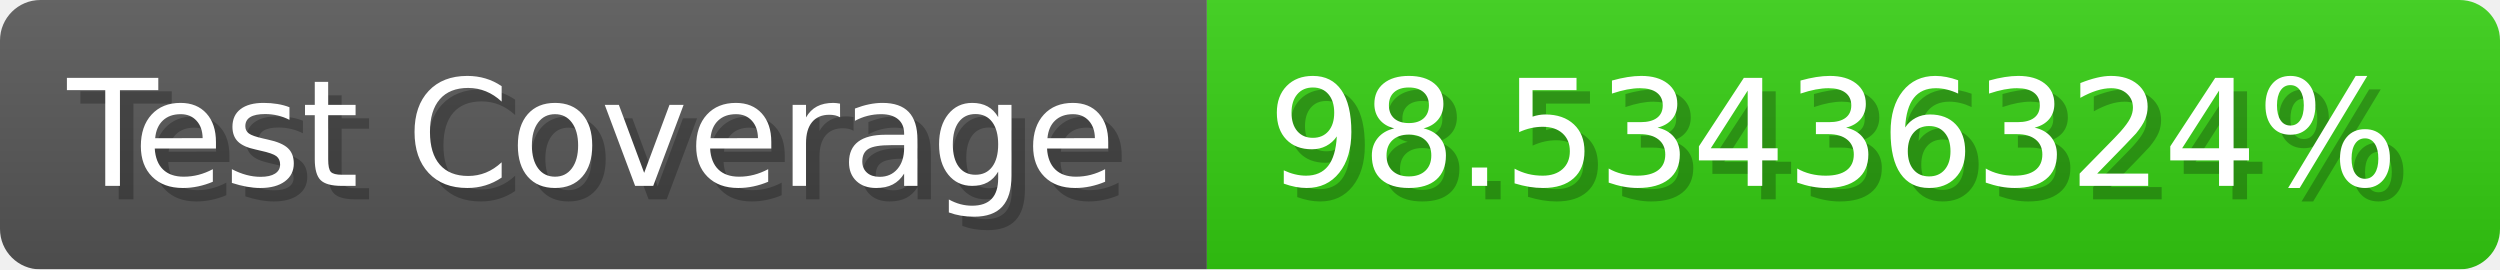
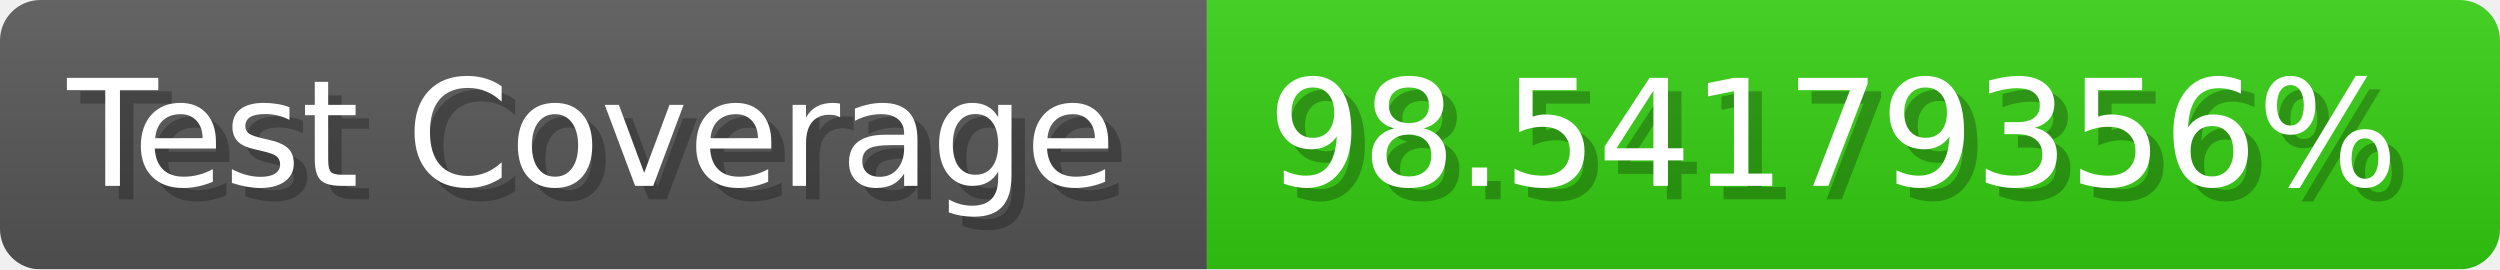
- <svg xmlns="http://www.w3.org/2000/svg" width="185.6" height="20" viewBox="0 0 1856 200" role="img" aria-label="Test Coverage: 98.53436324%">
+ <svg xmlns="http://www.w3.org/2000/svg" width="185.6" height="20" viewBox="0 0 1856 200" role="img" aria-label="Test Coverage: 98.54179356%">
  <linearGradient id="a" x2="0" y2="100%">
    <stop offset="0" stop-opacity=".1" stop-color="#EEE" />
    <stop offset="1" stop-opacity=".1" />
  </linearGradient>
  <mask id="m">
    <rect width="1856" height="200" rx="30" fill="#FFF" />
  </mask>
  <g mask="url(#m)">
    <rect width="896" height="200" fill="#555" />
    <rect width="960" height="200" fill="#3C1" x="896" />
    <rect width="1856" height="200" fill="url(#a)" />
  </g>
  <g aria-hidden="true" fill="#fff" text-anchor="start" font-family="Verdana,DejaVu Sans,sans-serif" font-size="110">
    <text x="60" y="148" textLength="796" fill="#000" opacity="0.25">Test Coverage</text>
    <text x="50" y="138" textLength="796">Test Coverage</text>
-     <text x="951" y="148" textLength="860" fill="#000" opacity="0.25">98.53436324%</text>
-     <text x="941" y="138" textLength="860">98.53436324%</text>
+     <text x="951" y="148" textLength="860" fill="#000" opacity="0.25">98.54179356%</text>
+     <text x="941" y="138" textLength="860">98.54179356%</text>
  </g>
</svg>
